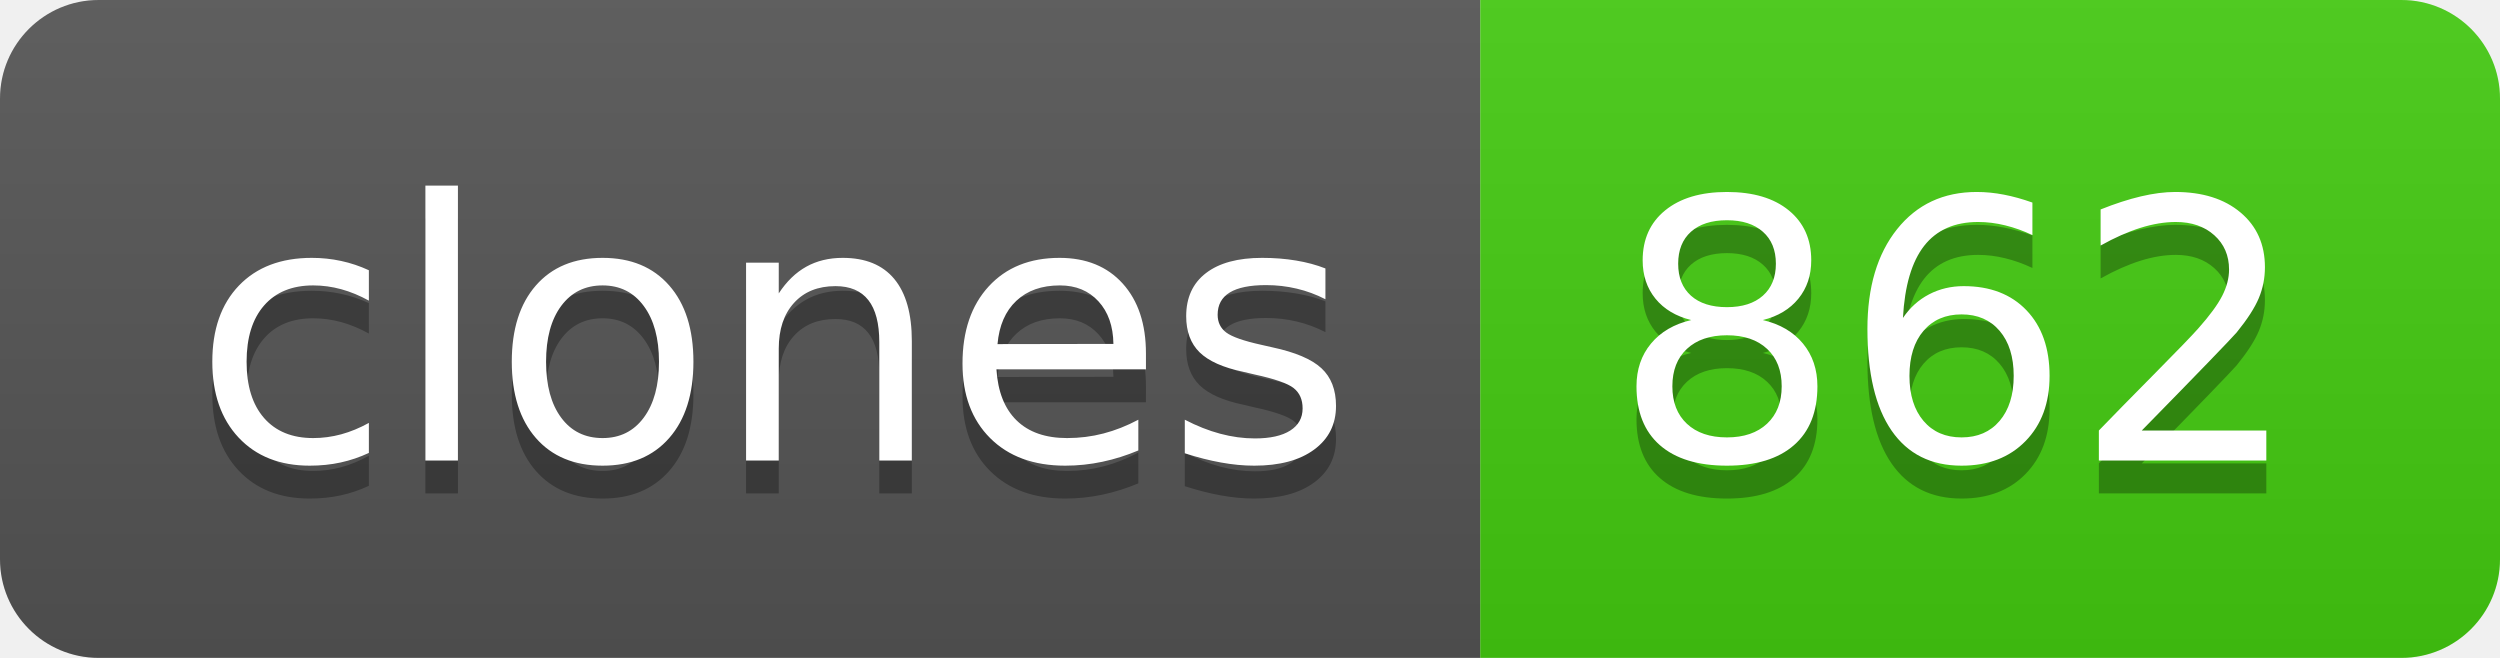
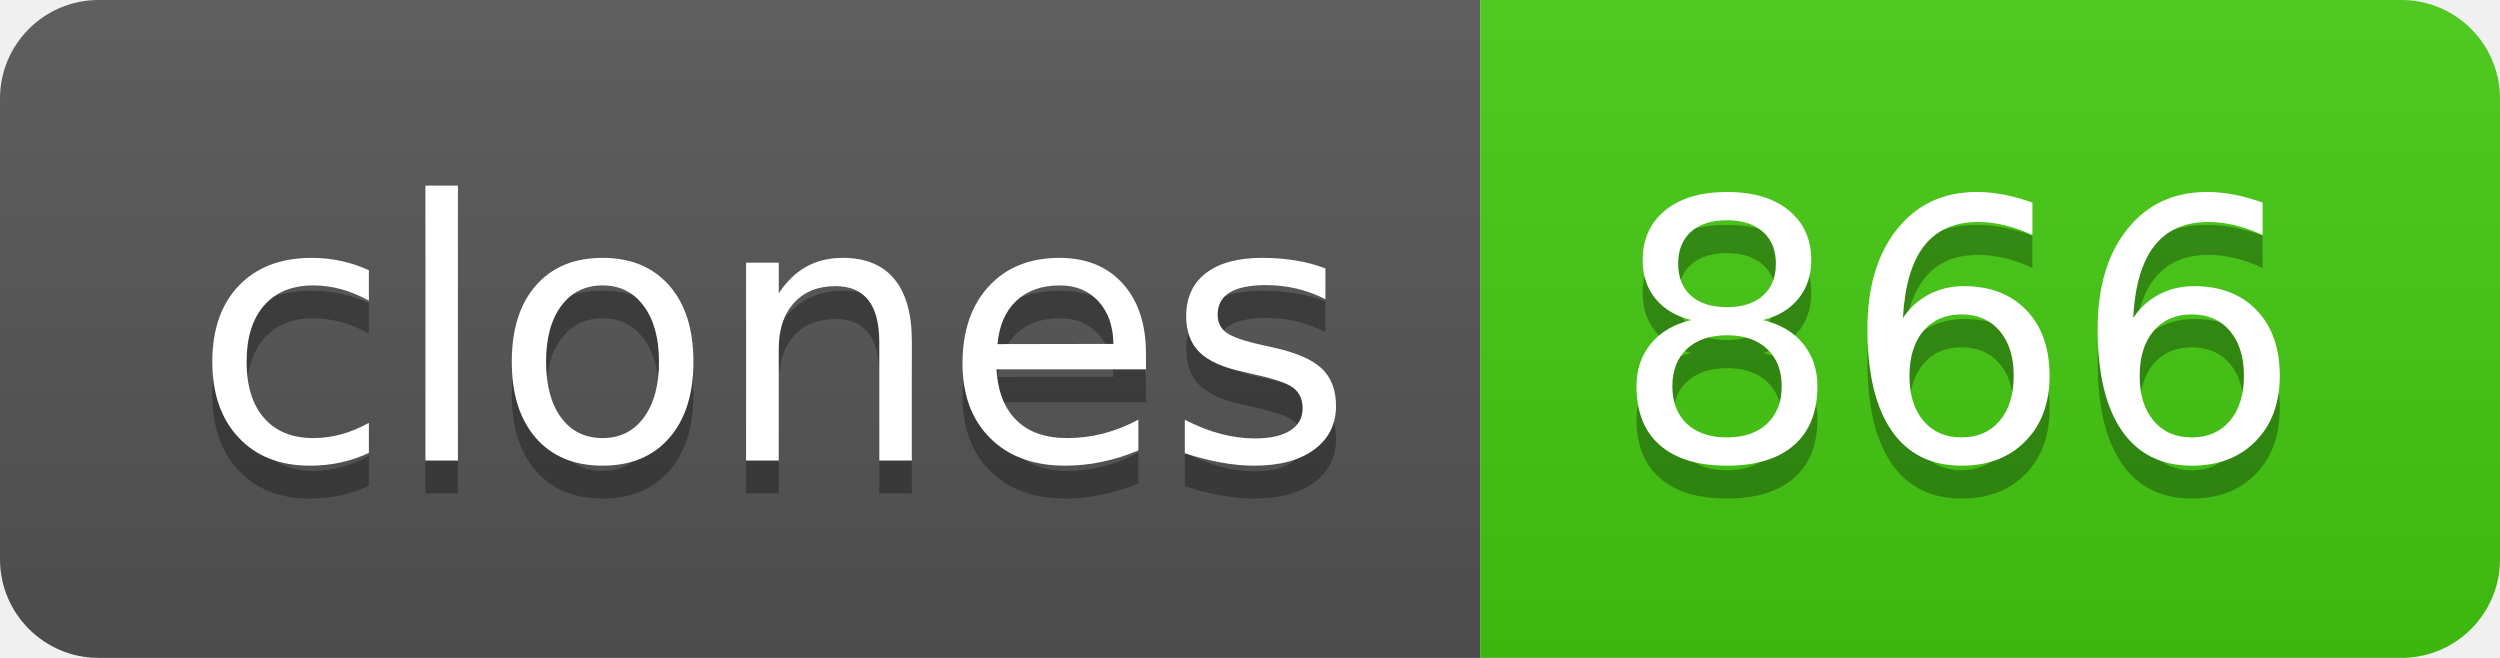
- <svg xmlns="http://www.w3.org/2000/svg" width="76" height="20" role="img" aria-label="clones: 862">
+ <svg xmlns="http://www.w3.org/2000/svg" width="76" height="20" role="img" aria-label="clones: 866">
  <linearGradient id="s" x2="0" y2="100%">
    <stop offset="0" stop-color="#bbb" stop-opacity=".1" />
    <stop offset="1" stop-opacity=".1" />
  </linearGradient>
  <clipPath id="r">
    <rect width="76" height="20" rx="3" fill="#fff" />
  </clipPath>
  <g clip-path="url(#r)">
    <rect width="45" height="20" fill="#555" />
    <rect x="45" width="31" height="20" fill="#4c1" />
    <rect width="76" height="20" fill="url(#s)" />
  </g>
  <g fill="#fff" text-anchor="middle" font-family="Verdana,Geneva,DejaVu Sans,sans-serif" text-rendering="geometricPrecision" font-size="110">
    <text aria-hidden="true" x="235" y="150" fill="#010101" fill-opacity=".3" transform="scale(.1)" textLength="350">clones</text>
    <text x="235" y="140" transform="scale(.1)" fill="#fff" textLength="350">clones</text>
-     <text aria-hidden="true" x="595" y="150" fill="#010101" fill-opacity=".3" transform="scale(.1)" textLength="210">862</text>
-     <text x="595" y="140" transform="scale(.1)" fill="#fff" textLength="210">862</text>
+     <text aria-hidden="true" x="595" y="150" fill="#010101" fill-opacity=".3" transform="scale(.1)" textLength="210">866</text>
+     <text x="595" y="140" transform="scale(.1)" fill="#fff" textLength="210">866</text>
  </g>
</svg>
